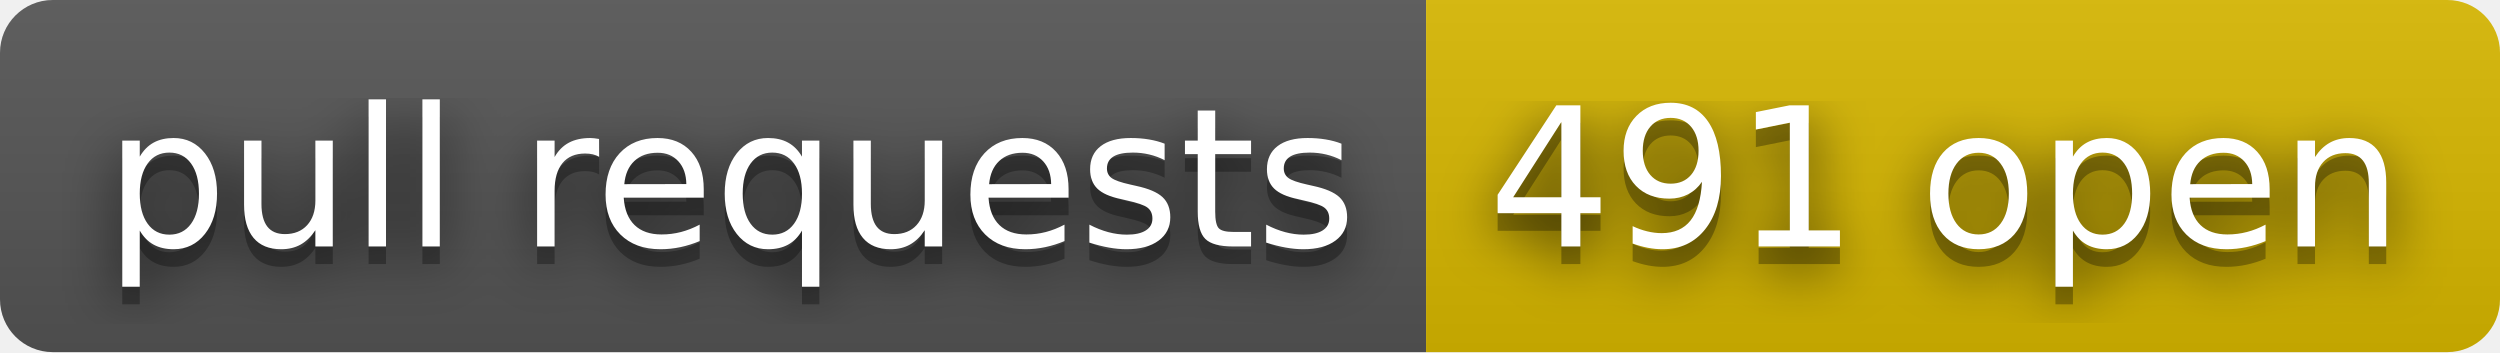
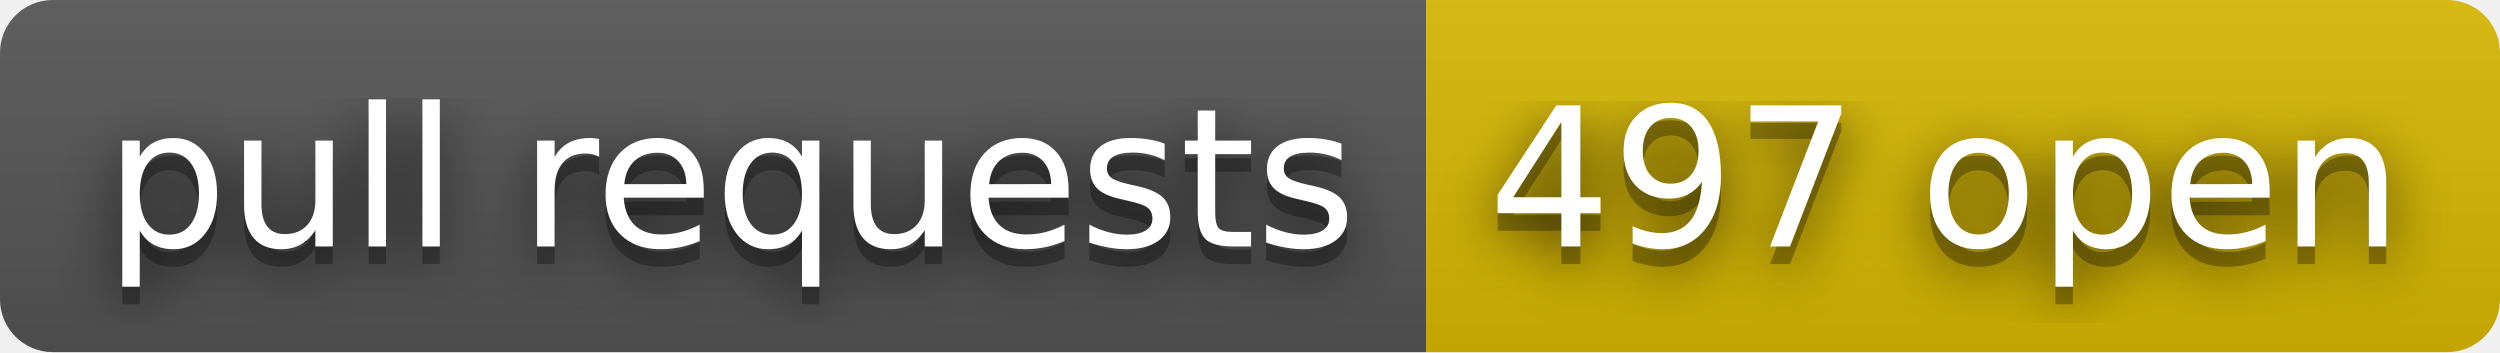
- <svg xmlns="http://www.w3.org/2000/svg" width="142" height="20" role="img" aria-label="pull requests: 491 open">
+ <svg xmlns="http://www.w3.org/2000/svg" width="142" height="20" role="img" aria-label="pull requests: 497 open">
  <filter id="blur">
    <feGaussianBlur stdDeviation="16" />
  </filter>
  <linearGradient id="s" x2="0" y2="100%">
    <stop offset="0" stop-color="#bbb" stop-opacity=".1" />
    <stop offset="1" stop-opacity=".1" />
  </linearGradient>
  <clipPath id="r">
    <rect width="142" height="20" rx="3" />
  </clipPath>
  <g clip-path="url(#r)">
    <rect width="81" height="20" fill="#555" />
    <rect x="81" width="61" height="20" fill="#d8b800" />
    <rect width="142" height="20" fill="url(#s)" />
  </g>
  <g fill="#fff" text-anchor="middle" font-family="Verdana,Geneva,DejaVu Sans,sans-serif" text-rendering="geometricPrecision" font-size="110">
    <g transform="scale(.1)">
      <g aria-hidden="true" fill="#010101">
        <text x="415" y="150" fill-opacity=".8" filter="url(#blur)" textLength="710">pull requests</text>
        <text x="415" y="150" fill-opacity=".3" textLength="710">pull requests</text>
      </g>
      <text x="415" y="140" textLength="710">pull requests</text>
    </g>
    <g transform="scale(.1)">
      <g aria-hidden="true" fill="#010101">
-         <text x="1105" y="150" fill-opacity=".8" filter="url(#blur)" textLength="510">491 open</text>
-         <text x="1105" y="150" fill-opacity=".3" textLength="510">491 open</text>
+         <text x="1105" y="150" fill-opacity=".8" filter="url(#blur)" textLength="510">497 open</text>
+         <text x="1105" y="150" fill-opacity=".3" textLength="510">497 open</text>
      </g>
-       <text x="1105" y="140" textLength="510">491 open</text>
+       <text x="1105" y="140" textLength="510">497 open</text>
    </g>
  </g>
</svg>
